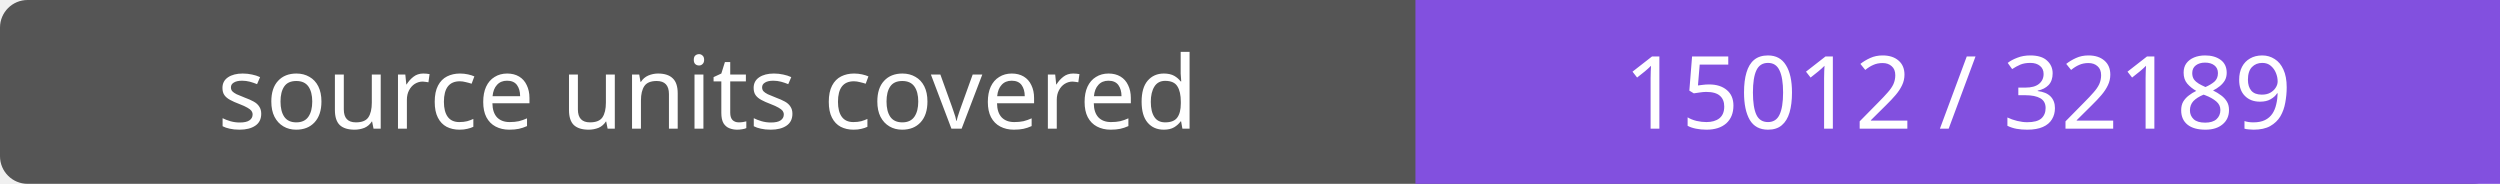
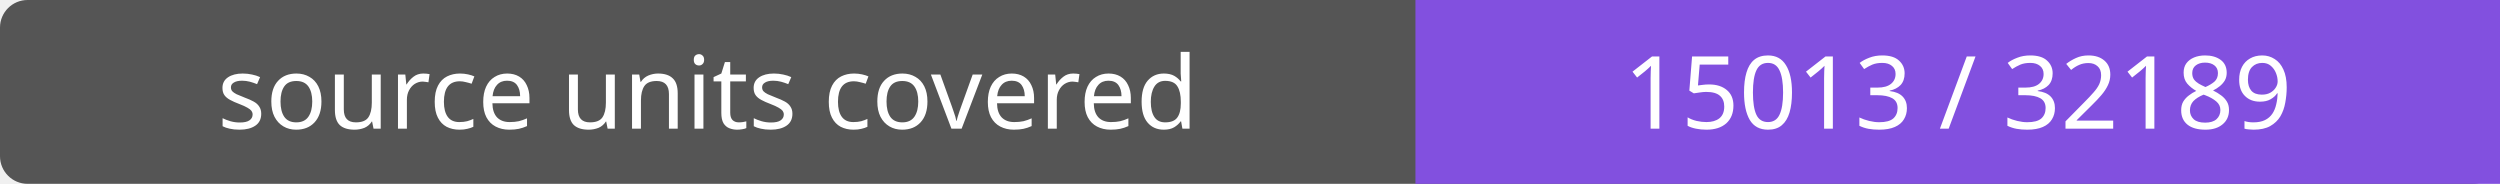
- <svg xmlns="http://www.w3.org/2000/svg" width="272" height="20" role="img" aria-label="source units covered: 15012 / 32189">
+ <svg xmlns="http://www.w3.org/2000/svg" width="272" height="20" role="img" aria-label="source units covered: 15013 / 32189">
  <rect width="272" height="20" rx="3" fill="#555" />
  <path fill="#8250df" d="M154 0h118v20H154z" />
  <g fill="#fff" text-anchor="middle" font-family="Verdana,sans-serif" font-size="11">
    <text x="77.0" y="14">source units covered</text>
-     <text x="213.0" y="14">15012 / 32189</text>
+     <text x="213.0" y="14">15013 / 32189</text>
  </g>
</svg>
